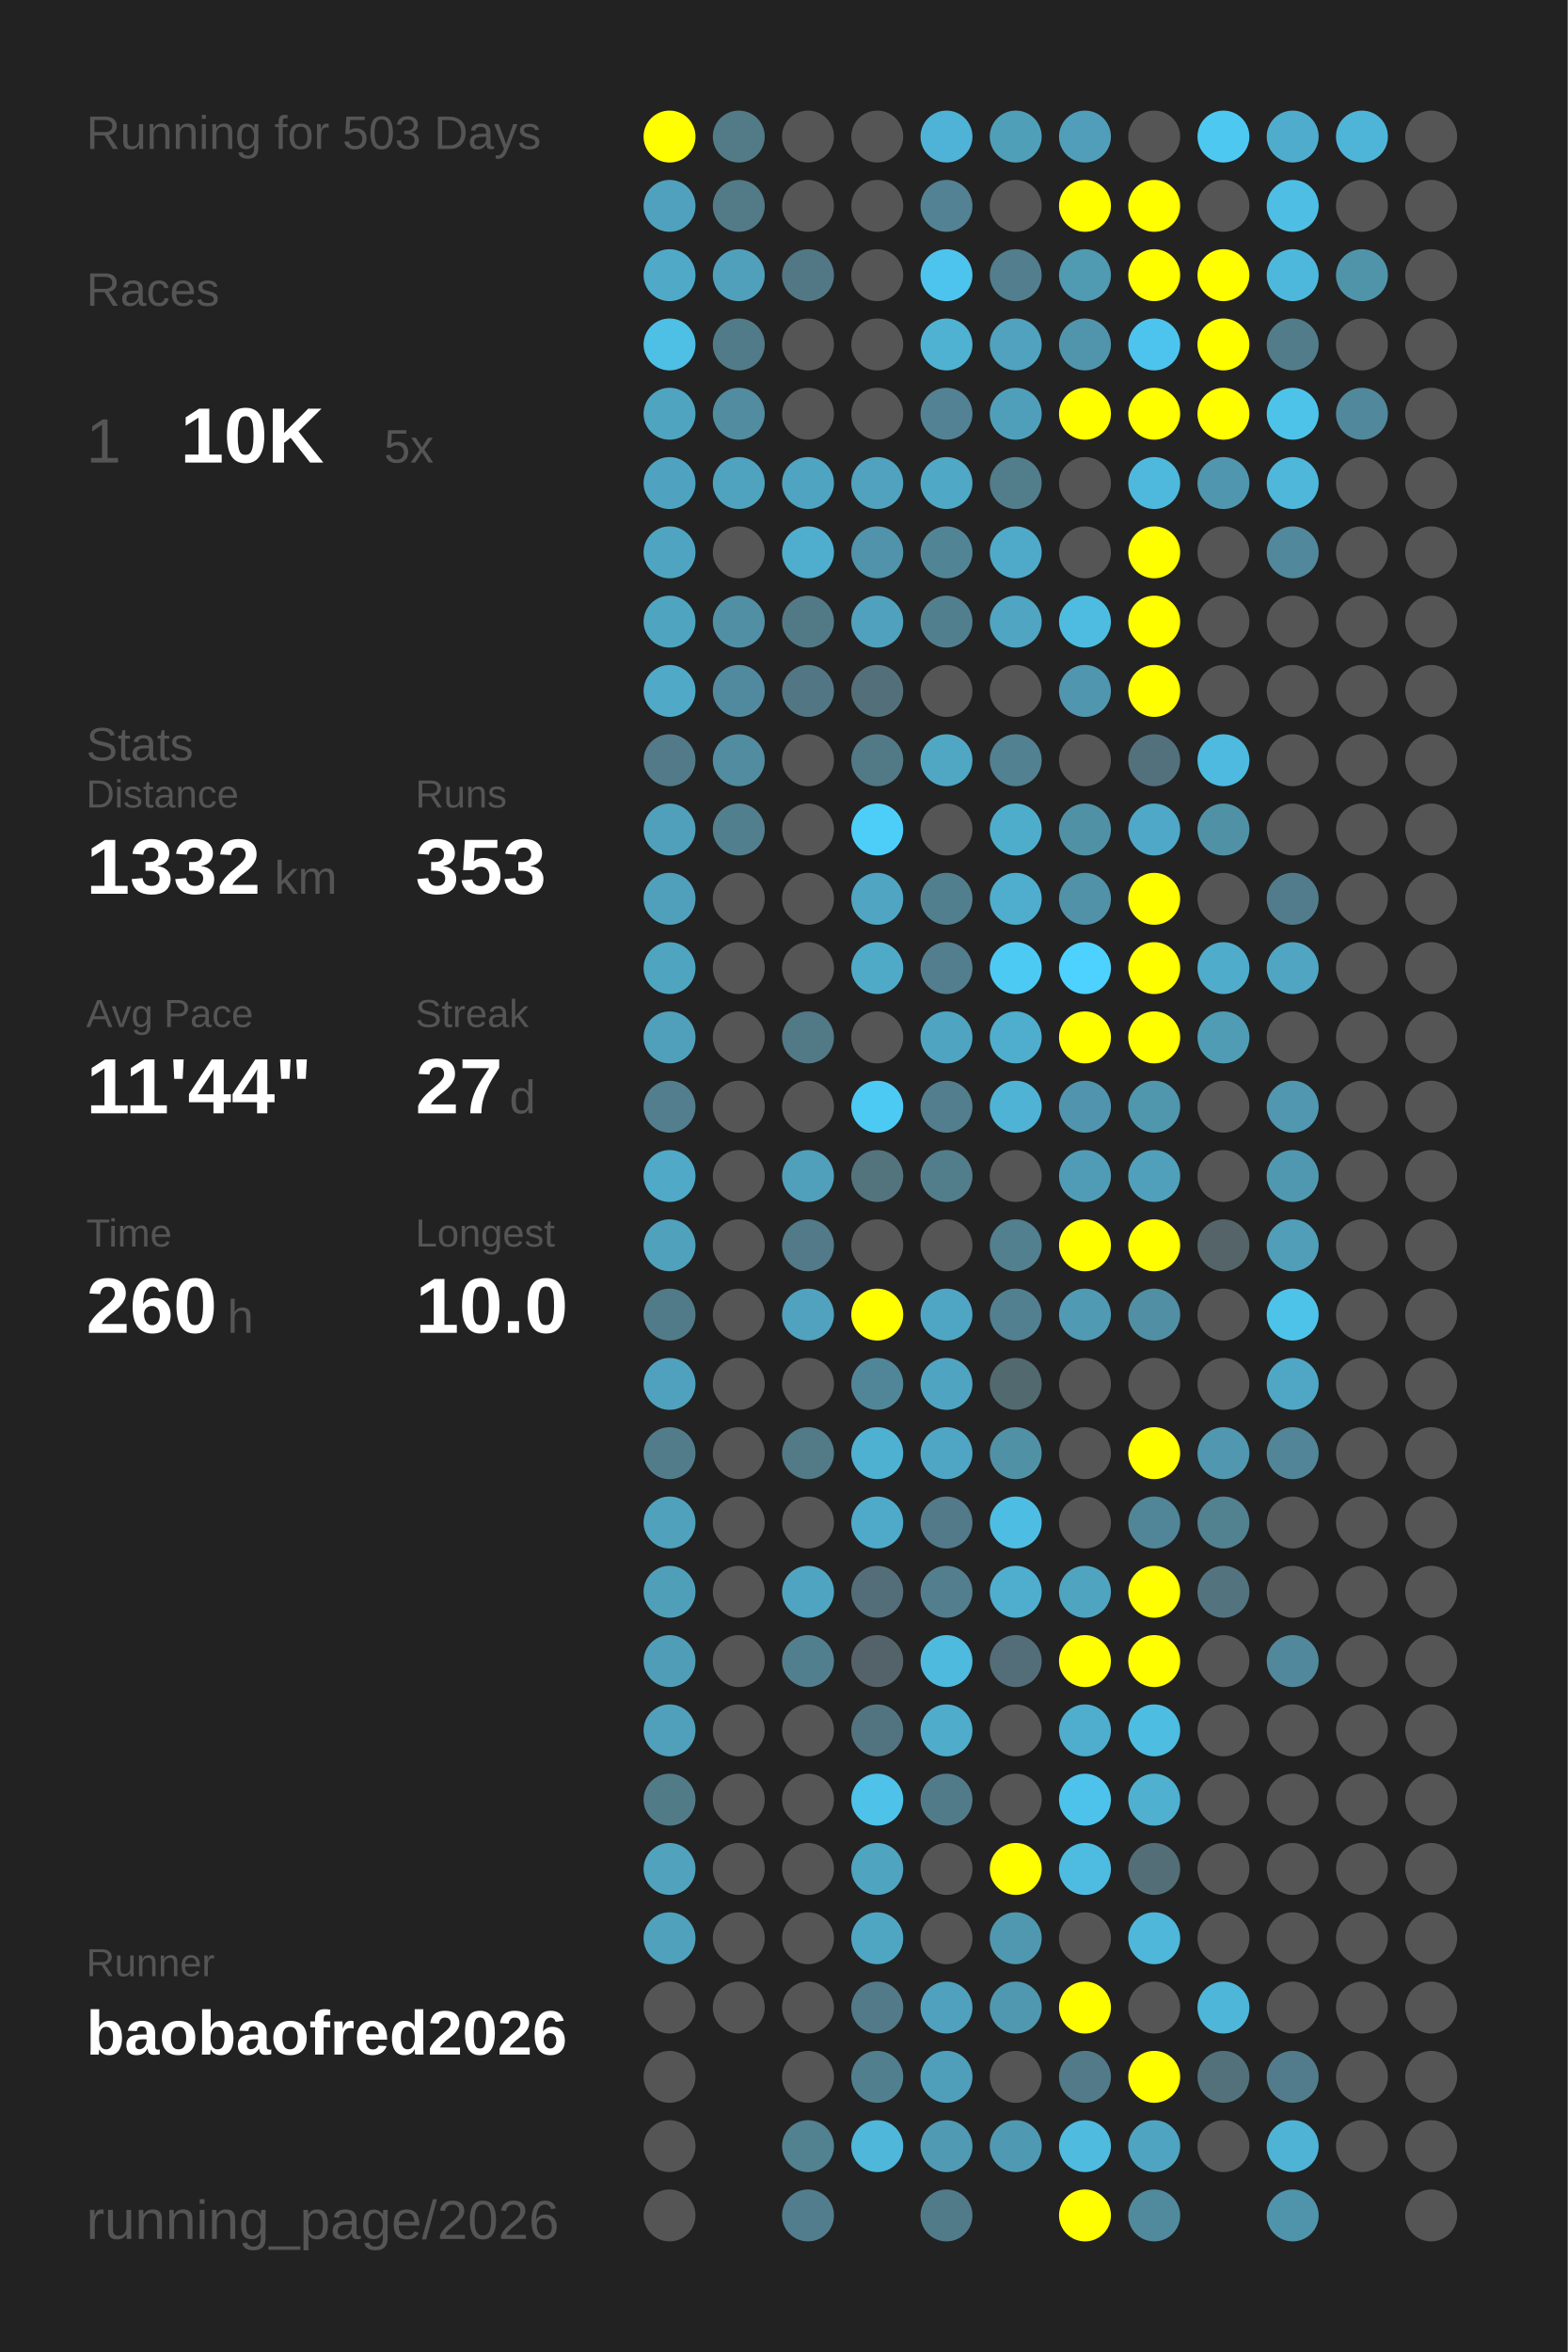
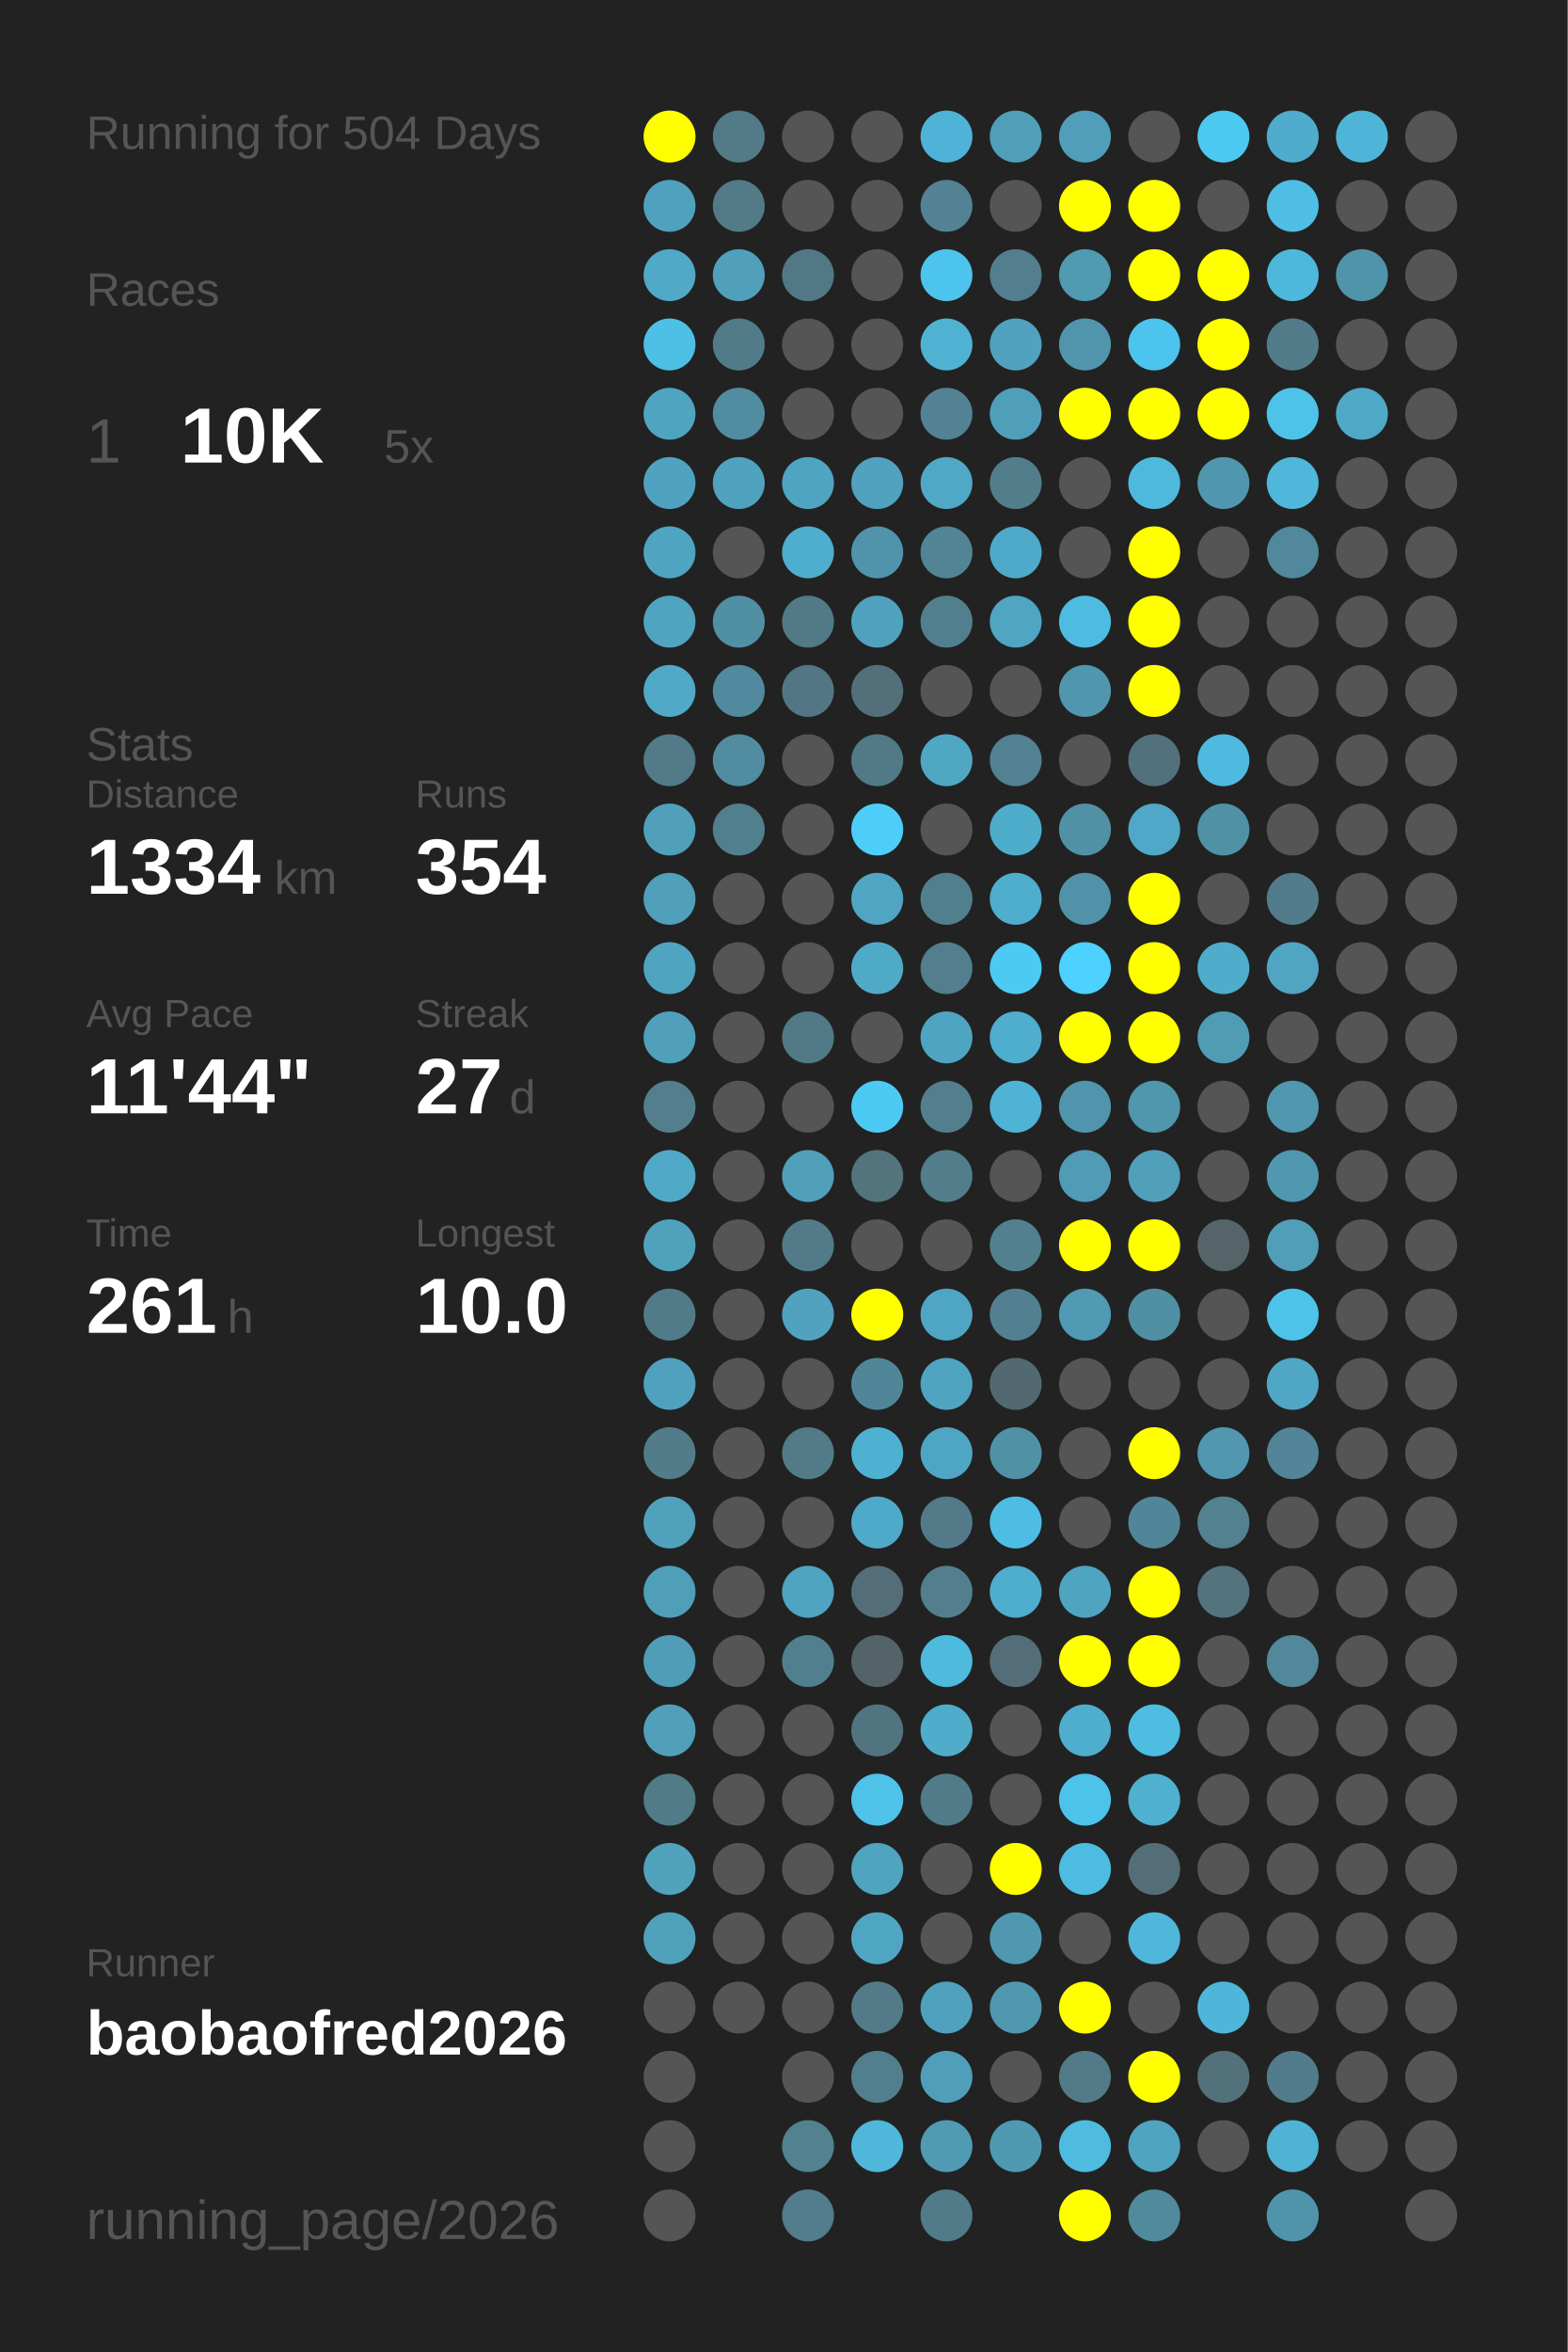
<svg xmlns="http://www.w3.org/2000/svg" baseProfile="full" height="300mm" version="1.1" viewBox="0,0,200,300" width="200mm">
  <defs />
  <rect fill="#222222" height="300" width="200" x="0" y="0" />
-   <text fill="#555555" style="font-size:6px; font-family:Arial;" x="11" y="19">Running for 503 Days</text>
+   <text fill="#555555" style="font-size:6px; font-family:Arial;" x="11" y="19">Running for 504 Days</text>
  <text fill="#555555" style="font-size:6px; font-family:Arial;" x="11" y="39">Races</text>
  <text fill="#555555" style="font-size:8px; font-family:Arial;" x="11" y="59">1</text>
  <text fill="#FFFFFF" style="font-size:10px; font-family:Arial; font-weight:bold;" x="23" y="59">10K</text>
  <text fill="#555555" style="font-size:6px; font-family:Arial;" x="49" y="59">5x</text>
  <text fill="#555555" style="font-size:6px; font-family:Arial;" x="11" y="97">Stats</text>
  <text fill="#555555" style="font-size:5px; font-family:Arial;" x="11" y="103">Distance</text>
-   <text fill="#FFFFFF" style="font-size:10px; font-family:Arial; font-weight:bold;" x="11" y="114">1332</text>
+   <text fill="#FFFFFF" style="font-size:10px; font-family:Arial; font-weight:bold;" x="11" y="114">1334</text>
  <text fill="#555555" style="font-size:6px; font-family:Arial;" x="35" y="114">km</text>
  <text fill="#555555" style="font-size:5px; font-family:Arial;" x="53" y="103">Runs</text>
-   <text fill="#FFFFFF" style="font-size:10px; font-family:Arial; font-weight:bold;" x="53" y="114">353</text>
+   <text fill="#FFFFFF" style="font-size:10px; font-family:Arial; font-weight:bold;" x="53" y="114">354</text>
  <text fill="#555555" style="font-size:5px; font-family:Arial;" x="11" y="131">Avg Pace</text>
  <text fill="#FFFFFF" style="font-size:10px; font-family:Arial; font-weight:bold;" x="11" y="142">11'44"</text>
  <text fill="#555555" style="font-size:5px; font-family:Arial;" x="53" y="131">Streak</text>
  <text fill="#FFFFFF" style="font-size:10px; font-family:Arial; font-weight:bold;" x="53" y="142">27</text>
  <text fill="#555555" style="font-size:6px; font-family:Arial;" x="65" y="142">d</text>
  <text fill="#555555" style="font-size:5px; font-family:Arial;" x="11" y="159">Time</text>
-   <text fill="#FFFFFF" style="font-size:10px; font-family:Arial; font-weight:bold;" x="11" y="170">260</text>
+   <text fill="#FFFFFF" style="font-size:10px; font-family:Arial; font-weight:bold;" x="11" y="170">261</text>
  <text fill="#555555" style="font-size:6px; font-family:Arial;" x="29" y="170">h</text>
  <text fill="#555555" style="font-size:5px; font-family:Arial;" x="53" y="159">Longest</text>
  <text fill="#FFFFFF" style="font-size:10px; font-family:Arial; font-weight:bold;" x="53" y="170">10.0</text>
  <text fill="#555555" style="font-size:5px; font-family:Arial;" x="11" y="252.065">Runner</text>
  <text fill="#FFFFFF" style="font-size:8px; font-family:Arial; font-weight:bold;" x="11" y="262.065">baobaofred2026</text>
  <text fill="#555555" style="font-size:7px; font-family:Arial;" x="11" y="285.581">running_page/2026</text>
  <circle cx="85.417" cy="17.419" fill="#FFFF00" r="3.312" />
  <circle cx="85.417" cy="26.258" fill="#50a1bd" r="3.312" />
  <circle cx="85.417" cy="35.097" fill="#4fa9c7" r="3.312" />
  <circle cx="85.417" cy="43.935" fill="#4ebfe5" r="3.312" />
  <circle cx="85.417" cy="52.774" fill="#4fa4c0" r="3.312" />
  <circle cx="85.417" cy="61.613" fill="#4fa3c0" r="3.312" />
  <circle cx="85.417" cy="70.452" fill="#4fa5c1" r="3.312" />
  <circle cx="85.417" cy="79.29" fill="#4fa4c0" r="3.312" />
  <circle cx="85.417" cy="88.129" fill="#4fa9c7" r="3.312" />
  <circle cx="85.417" cy="96.968" fill="#527a88" r="3.312" />
  <circle cx="85.417" cy="105.806" fill="#50a0bb" r="3.312" />
  <circle cx="85.417" cy="114.645" fill="#50a0bb" r="3.312" />
  <circle cx="85.417" cy="123.484" fill="#4fa4c0" r="3.312" />
  <circle cx="85.417" cy="132.323" fill="#50a0bc" r="3.312" />
  <circle cx="85.417" cy="141.161" fill="#527e8d" r="3.312" />
  <circle cx="85.417" cy="150" fill="#4fa9c7" r="3.312" />
  <circle cx="85.417" cy="158.839" fill="#50a1bc" r="3.312" />
  <circle cx="85.417" cy="167.677" fill="#527b89" r="3.312" />
  <circle cx="85.417" cy="176.516" fill="#50a1bd" r="3.312" />
  <circle cx="85.417" cy="185.355" fill="#527c8a" r="3.312" />
  <circle cx="85.417" cy="194.194" fill="#50a1bc" r="3.312" />
  <circle cx="85.417" cy="203.032" fill="#509fb9" r="3.312" />
  <circle cx="85.417" cy="211.871" fill="#509db7" r="3.312" />
  <circle cx="85.417" cy="220.71" fill="#50a0bb" r="3.312" />
  <circle cx="85.417" cy="229.548" fill="#527b88" r="3.312" />
  <circle cx="85.417" cy="238.387" fill="#50a2bd" r="3.312" />
  <circle cx="85.417" cy="247.226" fill="#50a1bc" r="3.312" />
  <circle cx="85.417" cy="256.065" fill="#555555" r="3.312" />
  <circle cx="85.417" cy="264.903" fill="#555555" r="3.312" />
  <circle cx="85.417" cy="273.742" fill="#555555" r="3.312" />
  <circle cx="85.417" cy="282.581" fill="#555555" r="3.312" />
  <circle cx="94.25" cy="17.419" fill="#527a87" r="3.312" />
  <circle cx="94.25" cy="26.258" fill="#527a87" r="3.312" />
  <circle cx="94.25" cy="35.097" fill="#50a0bc" r="3.312" />
  <circle cx="94.25" cy="43.935" fill="#527b89" r="3.312" />
  <circle cx="94.25" cy="52.774" fill="#518ca0" r="3.312" />
  <circle cx="94.25" cy="61.613" fill="#4fa3bf" r="3.312" />
  <circle cx="94.25" cy="70.452" fill="#555555" r="3.312" />
  <circle cx="94.25" cy="79.29" fill="#518fa4" r="3.312" />
  <circle cx="94.25" cy="88.129" fill="#518a9e" r="3.312" />
  <circle cx="94.25" cy="96.968" fill="#518ca0" r="3.312" />
  <circle cx="94.25" cy="105.806" fill="#527f8e" r="3.312" />
  <circle cx="94.25" cy="114.645" fill="#555555" r="3.312" />
  <circle cx="94.25" cy="123.484" fill="#555555" r="3.312" />
  <circle cx="94.25" cy="132.323" fill="#555555" r="3.312" />
  <circle cx="94.25" cy="141.161" fill="#555555" r="3.312" />
  <circle cx="94.25" cy="150" fill="#555555" r="3.312" />
  <circle cx="94.25" cy="158.839" fill="#555555" r="3.312" />
  <circle cx="94.25" cy="167.677" fill="#555555" r="3.312" />
  <circle cx="94.25" cy="176.516" fill="#555555" r="3.312" />
  <circle cx="94.25" cy="185.355" fill="#555555" r="3.312" />
  <circle cx="94.25" cy="194.194" fill="#555555" r="3.312" />
  <circle cx="94.25" cy="203.032" fill="#555555" r="3.312" />
  <circle cx="94.25" cy="211.871" fill="#555555" r="3.312" />
  <circle cx="94.25" cy="220.71" fill="#555555" r="3.312" />
  <circle cx="94.25" cy="229.548" fill="#555555" r="3.312" />
  <circle cx="94.25" cy="238.387" fill="#555555" r="3.312" />
  <circle cx="94.25" cy="247.226" fill="#555555" r="3.312" />
  <circle cx="94.25" cy="256.065" fill="#555555" r="3.312" />
  <circle cx="103.083" cy="17.419" fill="#555555" r="3.312" />
  <circle cx="103.083" cy="26.258" fill="#555555" r="3.312" />
  <circle cx="103.083" cy="35.097" fill="#527885" r="3.312" />
  <circle cx="103.083" cy="43.935" fill="#555555" r="3.312" />
  <circle cx="103.083" cy="52.774" fill="#555555" r="3.312" />
  <circle cx="103.083" cy="61.613" fill="#4fa4c1" r="3.312" />
  <circle cx="103.083" cy="70.452" fill="#4faece" r="3.312" />
  <circle cx="103.083" cy="79.29" fill="#527986" r="3.312" />
  <circle cx="103.083" cy="88.129" fill="#527683" r="3.312" />
  <circle cx="103.083" cy="96.968" fill="#555555" r="3.312" />
  <circle cx="103.083" cy="105.806" fill="#555555" r="3.312" />
  <circle cx="103.083" cy="114.645" fill="#555555" r="3.312" />
  <circle cx="103.083" cy="123.484" fill="#555555" r="3.312" />
  <circle cx="103.083" cy="132.323" fill="#527986" r="3.312" />
  <circle cx="103.083" cy="141.161" fill="#555555" r="3.312" />
  <circle cx="103.083" cy="150" fill="#50a0bb" r="3.312" />
  <circle cx="103.083" cy="158.839" fill="#527a88" r="3.312" />
  <circle cx="103.083" cy="167.677" fill="#50a2be" r="3.312" />
  <circle cx="103.083" cy="176.516" fill="#555555" r="3.312" />
  <circle cx="103.083" cy="185.355" fill="#527a87" r="3.312" />
  <circle cx="103.083" cy="194.194" fill="#555555" r="3.312" />
  <circle cx="103.083" cy="203.032" fill="#4fa5c1" r="3.312" />
  <circle cx="103.083" cy="211.871" fill="#527f8e" r="3.312" />
  <circle cx="103.083" cy="220.71" fill="#555555" r="3.312" />
  <circle cx="103.083" cy="229.548" fill="#555555" r="3.312" />
  <circle cx="103.083" cy="238.387" fill="#555555" r="3.312" />
  <circle cx="103.083" cy="247.226" fill="#555555" r="3.312" />
  <circle cx="103.083" cy="256.065" fill="#555555" r="3.312" />
  <circle cx="103.083" cy="264.903" fill="#555555" r="3.312" />
  <circle cx="103.083" cy="273.742" fill="#528190" r="3.312" />
  <circle cx="103.083" cy="282.581" fill="#527d8c" r="3.312" />
  <circle cx="111.917" cy="17.419" fill="#555555" r="3.312" />
  <circle cx="111.917" cy="26.258" fill="#555555" r="3.312" />
  <circle cx="111.917" cy="35.097" fill="#555555" r="3.312" />
  <circle cx="111.917" cy="43.935" fill="#555555" r="3.312" />
  <circle cx="111.917" cy="52.774" fill="#555555" r="3.312" />
  <circle cx="111.917" cy="61.613" fill="#50a2be" r="3.312" />
  <circle cx="111.917" cy="70.452" fill="#5093aa" r="3.312" />
  <circle cx="111.917" cy="79.29" fill="#50a1bd" r="3.312" />
  <circle cx="111.917" cy="88.129" fill="#53707a" r="3.312" />
  <circle cx="111.917" cy="96.968" fill="#527986" r="3.312" />
  <circle cx="111.917" cy="105.806" fill="#4dcef9" r="3.312" />
  <circle cx="111.917" cy="114.645" fill="#4fa5c2" r="3.312" />
  <circle cx="111.917" cy="123.484" fill="#4faac8" r="3.312" />
  <circle cx="111.917" cy="132.323" fill="#555555" r="3.312" />
  <circle cx="111.917" cy="141.161" fill="#4dcaf4" r="3.312" />
  <circle cx="111.917" cy="150" fill="#53737d" r="3.312" />
  <circle cx="111.917" cy="158.839" fill="#555555" r="3.312" />
  <circle cx="111.917" cy="167.677" fill="#FFFF00" r="3.312" />
  <circle cx="111.917" cy="176.516" fill="#518698" r="3.312" />
  <circle cx="111.917" cy="185.355" fill="#4fb1d2" r="3.312" />
  <circle cx="111.917" cy="194.194" fill="#4faac9" r="3.312" />
  <circle cx="111.917" cy="203.032" fill="#536e78" r="3.312" />
  <circle cx="111.917" cy="211.871" fill="#546369" r="3.312" />
  <circle cx="111.917" cy="220.71" fill="#527480" r="3.312" />
  <circle cx="111.917" cy="229.548" fill="#4ec2e9" r="3.312" />
  <circle cx="111.917" cy="238.387" fill="#4fa4c0" r="3.312" />
  <circle cx="111.917" cy="247.226" fill="#4fa6c3" r="3.312" />
  <circle cx="111.917" cy="256.065" fill="#527a88" r="3.312" />
  <circle cx="111.917" cy="264.903" fill="#527f8e" r="3.312" />
  <circle cx="111.917" cy="273.742" fill="#4eb7da" r="3.312" />
  <circle cx="120.75" cy="17.419" fill="#4eb3d6" r="3.312" />
  <circle cx="120.75" cy="26.258" fill="#528293" r="3.312" />
  <circle cx="120.75" cy="35.097" fill="#4dc4ed" r="3.312" />
  <circle cx="120.75" cy="43.935" fill="#4fb2d3" r="3.312" />
  <circle cx="120.75" cy="52.774" fill="#528293" r="3.312" />
  <circle cx="120.75" cy="61.613" fill="#4fa8c5" r="3.312" />
  <circle cx="120.75" cy="70.452" fill="#518596" r="3.312" />
  <circle cx="120.75" cy="79.29" fill="#527f8e" r="3.312" />
  <circle cx="120.75" cy="88.129" fill="#555555" r="3.312" />
  <circle cx="120.75" cy="96.968" fill="#4fa7c4" r="3.312" />
  <circle cx="120.75" cy="105.806" fill="#555555" r="3.312" />
  <circle cx="120.75" cy="114.645" fill="#527f8e" r="3.312" />
  <circle cx="120.75" cy="123.484" fill="#527e8d" r="3.312" />
  <circle cx="120.75" cy="132.323" fill="#4fa5c1" r="3.312" />
  <circle cx="120.75" cy="141.161" fill="#527e8d" r="3.312" />
  <circle cx="120.75" cy="150" fill="#527e8c" r="3.312" />
  <circle cx="120.75" cy="158.839" fill="#555555" r="3.312" />
  <circle cx="120.75" cy="167.677" fill="#4fa6c4" r="3.312" />
  <circle cx="120.75" cy="176.516" fill="#4fa4c1" r="3.312" />
  <circle cx="120.75" cy="185.355" fill="#4fa6c4" r="3.312" />
  <circle cx="120.75" cy="194.194" fill="#527a88" r="3.312" />
  <circle cx="120.75" cy="203.032" fill="#527e8d" r="3.312" />
  <circle cx="120.75" cy="211.871" fill="#4ebade" r="3.312" />
  <circle cx="120.75" cy="220.71" fill="#4faccb" r="3.312" />
  <circle cx="120.75" cy="229.548" fill="#527b89" r="3.312" />
  <circle cx="120.75" cy="238.387" fill="#555555" r="3.312" />
  <circle cx="120.75" cy="247.226" fill="#555555" r="3.312" />
  <circle cx="120.75" cy="256.065" fill="#50a1bd" r="3.312" />
  <circle cx="120.75" cy="264.903" fill="#509fba" r="3.312" />
  <circle cx="120.75" cy="273.742" fill="#509ab3" r="3.312" />
  <circle cx="120.75" cy="282.581" fill="#527b89" r="3.312" />
  <circle cx="129.583" cy="17.419" fill="#509fb9" r="3.312" />
  <circle cx="129.583" cy="26.258" fill="#555555" r="3.312" />
  <circle cx="129.583" cy="35.097" fill="#527e8d" r="3.312" />
  <circle cx="129.583" cy="43.935" fill="#50a2be" r="3.312" />
  <circle cx="129.583" cy="52.774" fill="#509fba" r="3.312" />
  <circle cx="129.583" cy="61.613" fill="#527d8b" r="3.312" />
  <circle cx="129.583" cy="70.452" fill="#4faac9" r="3.312" />
  <circle cx="129.583" cy="79.29" fill="#4fa5c2" r="3.312" />
  <circle cx="129.583" cy="88.129" fill="#555555" r="3.312" />
  <circle cx="129.583" cy="96.968" fill="#528191" r="3.312" />
  <circle cx="129.583" cy="105.806" fill="#4fadcc" r="3.312" />
  <circle cx="129.583" cy="114.645" fill="#4fadcd" r="3.312" />
  <circle cx="129.583" cy="123.484" fill="#4dcaf4" r="3.312" />
  <circle cx="129.583" cy="132.323" fill="#4fadcd" r="3.312" />
  <circle cx="129.583" cy="141.161" fill="#4eb3d5" r="3.312" />
  <circle cx="129.583" cy="150" fill="#555555" r="3.312" />
  <circle cx="129.583" cy="158.839" fill="#52808f" r="3.312" />
  <circle cx="129.583" cy="167.677" fill="#528090" r="3.312" />
  <circle cx="129.583" cy="176.516" fill="#536970" r="3.312" />
  <circle cx="129.583" cy="185.355" fill="#5191a6" r="3.312" />
  <circle cx="129.583" cy="194.194" fill="#4ebde3" r="3.312" />
  <circle cx="129.583" cy="203.032" fill="#4faece" r="3.312" />
  <circle cx="129.583" cy="211.871" fill="#536e78" r="3.312" />
  <circle cx="129.583" cy="220.71" fill="#555555" r="3.312" />
  <circle cx="129.583" cy="229.548" fill="#555555" r="3.312" />
  <circle cx="129.583" cy="238.387" fill="#FFFF00" r="3.312" />
  <circle cx="129.583" cy="247.226" fill="#5098b0" r="3.312" />
  <circle cx="129.583" cy="256.065" fill="#5098b0" r="3.312" />
  <circle cx="129.583" cy="264.903" fill="#555555" r="3.312" />
  <circle cx="129.583" cy="273.742" fill="#5099b2" r="3.312" />
  <circle cx="138.417" cy="17.419" fill="#509eb9" r="3.312" />
  <circle cx="138.417" cy="26.258" fill="#FFFF00" r="3.312" />
  <circle cx="138.417" cy="35.097" fill="#509ab2" r="3.312" />
  <circle cx="138.417" cy="43.935" fill="#5095ac" r="3.312" />
  <circle cx="138.417" cy="52.774" fill="#FFFF00" r="3.312" />
  <circle cx="138.417" cy="61.613" fill="#555555" r="3.312" />
  <circle cx="138.417" cy="70.452" fill="#555555" r="3.312" />
  <circle cx="138.417" cy="79.29" fill="#4ebce1" r="3.312" />
  <circle cx="138.417" cy="88.129" fill="#5096ae" r="3.312" />
  <circle cx="138.417" cy="96.968" fill="#555555" r="3.312" />
  <circle cx="138.417" cy="105.806" fill="#5191a6" r="3.312" />
  <circle cx="138.417" cy="114.645" fill="#5192a8" r="3.312" />
  <circle cx="138.417" cy="123.484" fill="#4dd1fe" r="3.312" />
  <circle cx="138.417" cy="132.323" fill="#FFFF00" r="3.312" />
  <circle cx="138.417" cy="141.161" fill="#5095ad" r="3.312" />
  <circle cx="138.417" cy="150" fill="#509cb6" r="3.312" />
  <circle cx="138.417" cy="158.839" fill="#FFFF00" r="3.312" />
  <circle cx="138.417" cy="167.677" fill="#509ab4" r="3.312" />
  <circle cx="138.417" cy="176.516" fill="#555555" r="3.312" />
  <circle cx="138.417" cy="185.355" fill="#555555" r="3.312" />
  <circle cx="138.417" cy="194.194" fill="#555555" r="3.312" />
  <circle cx="138.417" cy="203.032" fill="#4fa4c0" r="3.312" />
  <circle cx="138.417" cy="211.871" fill="#FFFF00" r="3.312" />
  <circle cx="138.417" cy="220.71" fill="#4fadcd" r="3.312" />
  <circle cx="138.417" cy="229.548" fill="#4dc3eb" r="3.312" />
  <circle cx="138.417" cy="238.387" fill="#4ebce1" r="3.312" />
  <circle cx="138.417" cy="247.226" fill="#555555" r="3.312" />
  <circle cx="138.417" cy="256.065" fill="#FFFF00" r="3.312" />
  <circle cx="138.417" cy="264.903" fill="#527a88" r="3.312" />
  <circle cx="138.417" cy="273.742" fill="#4ebbdf" r="3.312" />
  <circle cx="138.417" cy="282.581" fill="#FFFF00" r="3.312" />
  <circle cx="147.25" cy="17.419" fill="#555555" r="3.312" />
  <circle cx="147.25" cy="26.258" fill="#FFFF00" r="3.312" />
  <circle cx="147.25" cy="35.097" fill="#FFFF00" r="3.312" />
  <circle cx="147.25" cy="43.935" fill="#4dc4ed" r="3.312" />
  <circle cx="147.25" cy="52.774" fill="#FFFF00" r="3.312" />
  <circle cx="147.25" cy="61.613" fill="#4eb9dd" r="3.312" />
  <circle cx="147.25" cy="70.452" fill="#FFFF00" r="3.312" />
  <circle cx="147.25" cy="79.29" fill="#FFFF00" r="3.312" />
  <circle cx="147.25" cy="88.129" fill="#FFFF00" r="3.312" />
  <circle cx="147.25" cy="96.968" fill="#53717c" r="3.312" />
  <circle cx="147.25" cy="105.806" fill="#4fa8c7" r="3.312" />
  <circle cx="147.25" cy="114.645" fill="#FFFF00" r="3.312" />
  <circle cx="147.25" cy="123.484" fill="#FFFF00" r="3.312" />
  <circle cx="147.25" cy="132.323" fill="#FFFF00" r="3.312" />
  <circle cx="147.25" cy="141.161" fill="#5096ad" r="3.312" />
  <circle cx="147.25" cy="150" fill="#50a0bb" r="3.312" />
  <circle cx="147.25" cy="158.839" fill="#FFFF00" r="3.312" />
  <circle cx="147.25" cy="167.677" fill="#518fa4" r="3.312" />
  <circle cx="147.25" cy="176.516" fill="#555555" r="3.312" />
  <circle cx="147.25" cy="185.355" fill="#FFFF00" r="3.312" />
  <circle cx="147.25" cy="194.194" fill="#518698" r="3.312" />
  <circle cx="147.25" cy="203.032" fill="#FFFF00" r="3.312" />
  <circle cx="147.25" cy="211.871" fill="#FFFF00" r="3.312" />
  <circle cx="147.25" cy="220.71" fill="#4ebde2" r="3.312" />
  <circle cx="147.25" cy="229.548" fill="#4fb0d0" r="3.312" />
  <circle cx="147.25" cy="238.387" fill="#536e77" r="3.312" />
  <circle cx="147.25" cy="247.226" fill="#4eb7da" r="3.312" />
  <circle cx="147.25" cy="256.065" fill="#555555" r="3.312" />
  <circle cx="147.25" cy="264.903" fill="#FFFF00" r="3.312" />
  <circle cx="147.25" cy="273.742" fill="#4fa4c1" r="3.312" />
  <circle cx="147.25" cy="282.581" fill="#518a9d" r="3.312" />
  <circle cx="156.083" cy="17.419" fill="#4dc8f1" r="3.312" />
  <circle cx="156.083" cy="26.258" fill="#555555" r="3.312" />
  <circle cx="156.083" cy="35.097" fill="#FFFF00" r="3.312" />
  <circle cx="156.083" cy="43.935" fill="#FFFF00" r="3.312" />
  <circle cx="156.083" cy="52.774" fill="#FFFF00" r="3.312" />
  <circle cx="156.083" cy="61.613" fill="#5096ae" r="3.312" />
  <circle cx="156.083" cy="70.452" fill="#555555" r="3.312" />
  <circle cx="156.083" cy="79.29" fill="#555555" r="3.312" />
  <circle cx="156.083" cy="88.129" fill="#555555" r="3.312" />
  <circle cx="156.083" cy="96.968" fill="#4ebadf" r="3.312" />
  <circle cx="156.083" cy="105.806" fill="#5191a6" r="3.312" />
  <circle cx="156.083" cy="114.645" fill="#555555" r="3.312" />
  <circle cx="156.083" cy="123.484" fill="#4faccb" r="3.312" />
  <circle cx="156.083" cy="132.323" fill="#509cb5" r="3.312" />
  <circle cx="156.083" cy="141.161" fill="#555555" r="3.312" />
  <circle cx="156.083" cy="150" fill="#555555" r="3.312" />
  <circle cx="156.083" cy="158.839" fill="#546469" r="3.312" />
  <circle cx="156.083" cy="167.677" fill="#555555" r="3.312" />
  <circle cx="156.083" cy="176.516" fill="#555555" r="3.312" />
  <circle cx="156.083" cy="185.355" fill="#5097af" r="3.312" />
  <circle cx="156.083" cy="194.194" fill="#528190" r="3.312" />
  <circle cx="156.083" cy="203.032" fill="#53747f" r="3.312" />
  <circle cx="156.083" cy="211.871" fill="#555555" r="3.312" />
  <circle cx="156.083" cy="220.71" fill="#555555" r="3.312" />
  <circle cx="156.083" cy="229.548" fill="#555555" r="3.312" />
  <circle cx="156.083" cy="238.387" fill="#555555" r="3.312" />
  <circle cx="156.083" cy="247.226" fill="#555555" r="3.312" />
  <circle cx="156.083" cy="256.065" fill="#4eb6d9" r="3.312" />
  <circle cx="156.083" cy="264.903" fill="#53717b" r="3.312" />
  <circle cx="156.083" cy="273.742" fill="#555555" r="3.312" />
  <circle cx="164.917" cy="17.419" fill="#4faccc" r="3.312" />
  <circle cx="164.917" cy="26.258" fill="#4ebee4" r="3.312" />
  <circle cx="164.917" cy="35.097" fill="#4eb8dc" r="3.312" />
  <circle cx="164.917" cy="43.935" fill="#527c8a" r="3.312" />
  <circle cx="164.917" cy="52.774" fill="#4dc3ea" r="3.312" />
  <circle cx="164.917" cy="61.613" fill="#4eb7da" r="3.312" />
  <circle cx="164.917" cy="70.452" fill="#51889b" r="3.312" />
  <circle cx="164.917" cy="79.29" fill="#555555" r="3.312" />
  <circle cx="164.917" cy="88.129" fill="#555555" r="3.312" />
  <circle cx="164.917" cy="96.968" fill="#555555" r="3.312" />
  <circle cx="164.917" cy="105.806" fill="#555555" r="3.312" />
  <circle cx="164.917" cy="114.645" fill="#527c8b" r="3.312" />
  <circle cx="164.917" cy="123.484" fill="#4fa5c2" r="3.312" />
  <circle cx="164.917" cy="132.323" fill="#555555" r="3.312" />
  <circle cx="164.917" cy="141.161" fill="#5097af" r="3.312" />
  <circle cx="164.917" cy="150" fill="#5098b0" r="3.312" />
  <circle cx="164.917" cy="158.839" fill="#509eb8" r="3.312" />
  <circle cx="164.917" cy="167.677" fill="#4dc3ea" r="3.312" />
  <circle cx="164.917" cy="176.516" fill="#4fa7c5" r="3.312" />
  <circle cx="164.917" cy="185.355" fill="#518597" r="3.312" />
  <circle cx="164.917" cy="194.194" fill="#555555" r="3.312" />
  <circle cx="164.917" cy="203.032" fill="#555555" r="3.312" />
  <circle cx="164.917" cy="211.871" fill="#51889b" r="3.312" />
  <circle cx="164.917" cy="220.71" fill="#555555" r="3.312" />
  <circle cx="164.917" cy="229.548" fill="#555555" r="3.312" />
  <circle cx="164.917" cy="238.387" fill="#555555" r="3.312" />
  <circle cx="164.917" cy="247.226" fill="#555555" r="3.312" />
  <circle cx="164.917" cy="256.065" fill="#555555" r="3.312" />
  <circle cx="164.917" cy="264.903" fill="#527c8b" r="3.312" />
  <circle cx="164.917" cy="273.742" fill="#4eb3d5" r="3.312" />
  <circle cx="164.917" cy="282.581" fill="#5094ab" r="3.312" />
  <circle cx="173.75" cy="17.419" fill="#4eb5d8" r="3.312" />
  <circle cx="173.75" cy="26.258" fill="#555555" r="3.312" />
  <circle cx="173.75" cy="35.097" fill="#5094aa" r="3.312" />
  <circle cx="173.75" cy="43.935" fill="#555555" r="3.312" />
-   <circle cx="173.75" cy="52.774" fill="#51889b" r="3.312" />
+   <circle cx="173.75" cy="52.774" fill="#4fa8c6" r="3.312" />
  <circle cx="173.75" cy="61.613" fill="#555555" r="3.312" />
  <circle cx="173.75" cy="70.452" fill="#555555" r="3.312" />
  <circle cx="173.75" cy="79.29" fill="#555555" r="3.312" />
  <circle cx="173.75" cy="88.129" fill="#555555" r="3.312" />
  <circle cx="173.75" cy="96.968" fill="#555555" r="3.312" />
  <circle cx="173.75" cy="105.806" fill="#555555" r="3.312" />
  <circle cx="173.75" cy="114.645" fill="#555555" r="3.312" />
  <circle cx="173.75" cy="123.484" fill="#555555" r="3.312" />
  <circle cx="173.75" cy="132.323" fill="#555555" r="3.312" />
  <circle cx="173.75" cy="141.161" fill="#555555" r="3.312" />
  <circle cx="173.75" cy="150" fill="#555555" r="3.312" />
  <circle cx="173.75" cy="158.839" fill="#555555" r="3.312" />
  <circle cx="173.75" cy="167.677" fill="#555555" r="3.312" />
  <circle cx="173.75" cy="176.516" fill="#555555" r="3.312" />
  <circle cx="173.75" cy="185.355" fill="#555555" r="3.312" />
  <circle cx="173.75" cy="194.194" fill="#555555" r="3.312" />
  <circle cx="173.75" cy="203.032" fill="#555555" r="3.312" />
  <circle cx="173.75" cy="211.871" fill="#555555" r="3.312" />
  <circle cx="173.75" cy="220.71" fill="#555555" r="3.312" />
  <circle cx="173.75" cy="229.548" fill="#555555" r="3.312" />
  <circle cx="173.75" cy="238.387" fill="#555555" r="3.312" />
  <circle cx="173.75" cy="247.226" fill="#555555" r="3.312" />
  <circle cx="173.75" cy="256.065" fill="#555555" r="3.312" />
  <circle cx="173.75" cy="264.903" fill="#555555" r="3.312" />
  <circle cx="173.75" cy="273.742" fill="#555555" r="3.312" />
  <circle cx="182.583" cy="17.419" fill="#555555" r="3.312" />
  <circle cx="182.583" cy="26.258" fill="#555555" r="3.312" />
  <circle cx="182.583" cy="35.097" fill="#555555" r="3.312" />
  <circle cx="182.583" cy="43.935" fill="#555555" r="3.312" />
  <circle cx="182.583" cy="52.774" fill="#555555" r="3.312" />
  <circle cx="182.583" cy="61.613" fill="#555555" r="3.312" />
  <circle cx="182.583" cy="70.452" fill="#555555" r="3.312" />
  <circle cx="182.583" cy="79.29" fill="#555555" r="3.312" />
  <circle cx="182.583" cy="88.129" fill="#555555" r="3.312" />
  <circle cx="182.583" cy="96.968" fill="#555555" r="3.312" />
  <circle cx="182.583" cy="105.806" fill="#555555" r="3.312" />
  <circle cx="182.583" cy="114.645" fill="#555555" r="3.312" />
  <circle cx="182.583" cy="123.484" fill="#555555" r="3.312" />
  <circle cx="182.583" cy="132.323" fill="#555555" r="3.312" />
  <circle cx="182.583" cy="141.161" fill="#555555" r="3.312" />
  <circle cx="182.583" cy="150" fill="#555555" r="3.312" />
  <circle cx="182.583" cy="158.839" fill="#555555" r="3.312" />
  <circle cx="182.583" cy="167.677" fill="#555555" r="3.312" />
  <circle cx="182.583" cy="176.516" fill="#555555" r="3.312" />
  <circle cx="182.583" cy="185.355" fill="#555555" r="3.312" />
  <circle cx="182.583" cy="194.194" fill="#555555" r="3.312" />
  <circle cx="182.583" cy="203.032" fill="#555555" r="3.312" />
  <circle cx="182.583" cy="211.871" fill="#555555" r="3.312" />
  <circle cx="182.583" cy="220.71" fill="#555555" r="3.312" />
  <circle cx="182.583" cy="229.548" fill="#555555" r="3.312" />
  <circle cx="182.583" cy="238.387" fill="#555555" r="3.312" />
  <circle cx="182.583" cy="247.226" fill="#555555" r="3.312" />
  <circle cx="182.583" cy="256.065" fill="#555555" r="3.312" />
  <circle cx="182.583" cy="264.903" fill="#555555" r="3.312" />
  <circle cx="182.583" cy="273.742" fill="#555555" r="3.312" />
  <circle cx="182.583" cy="282.581" fill="#555555" r="3.312" />
</svg>
